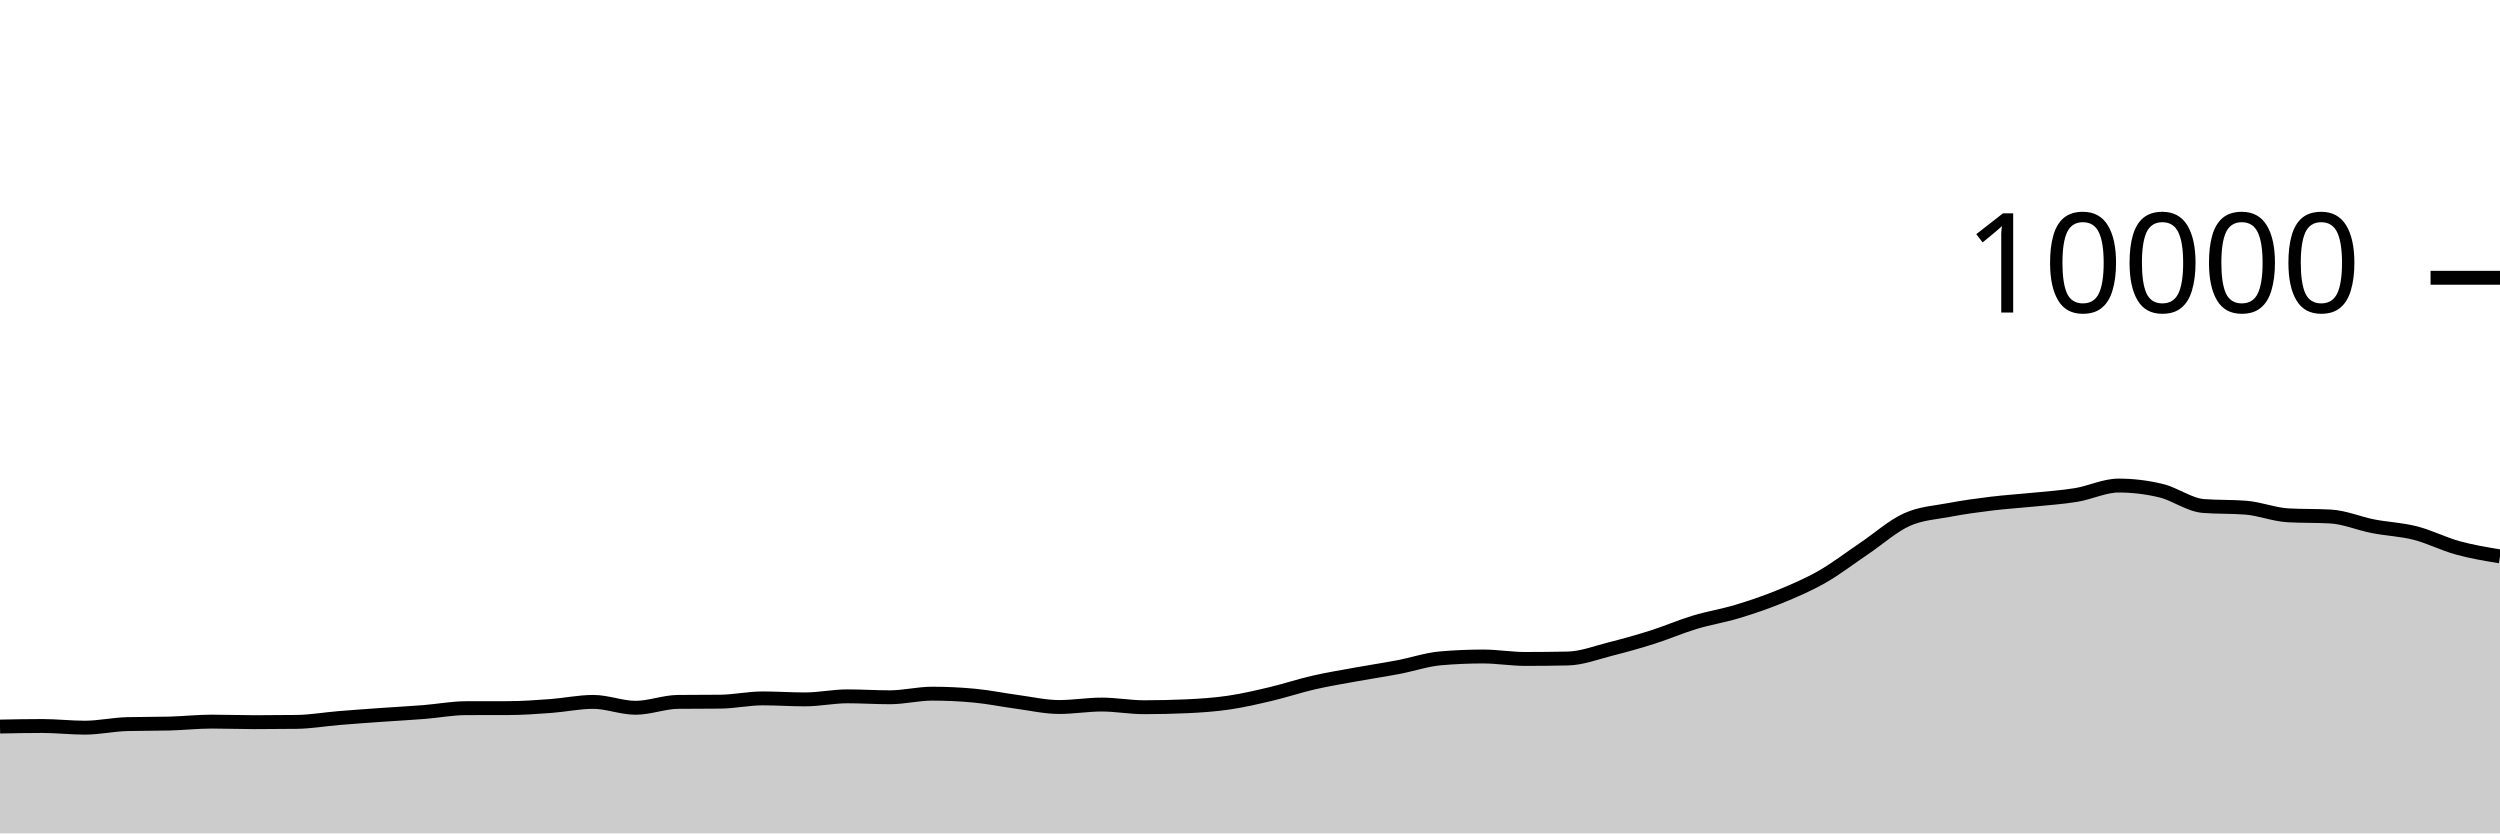
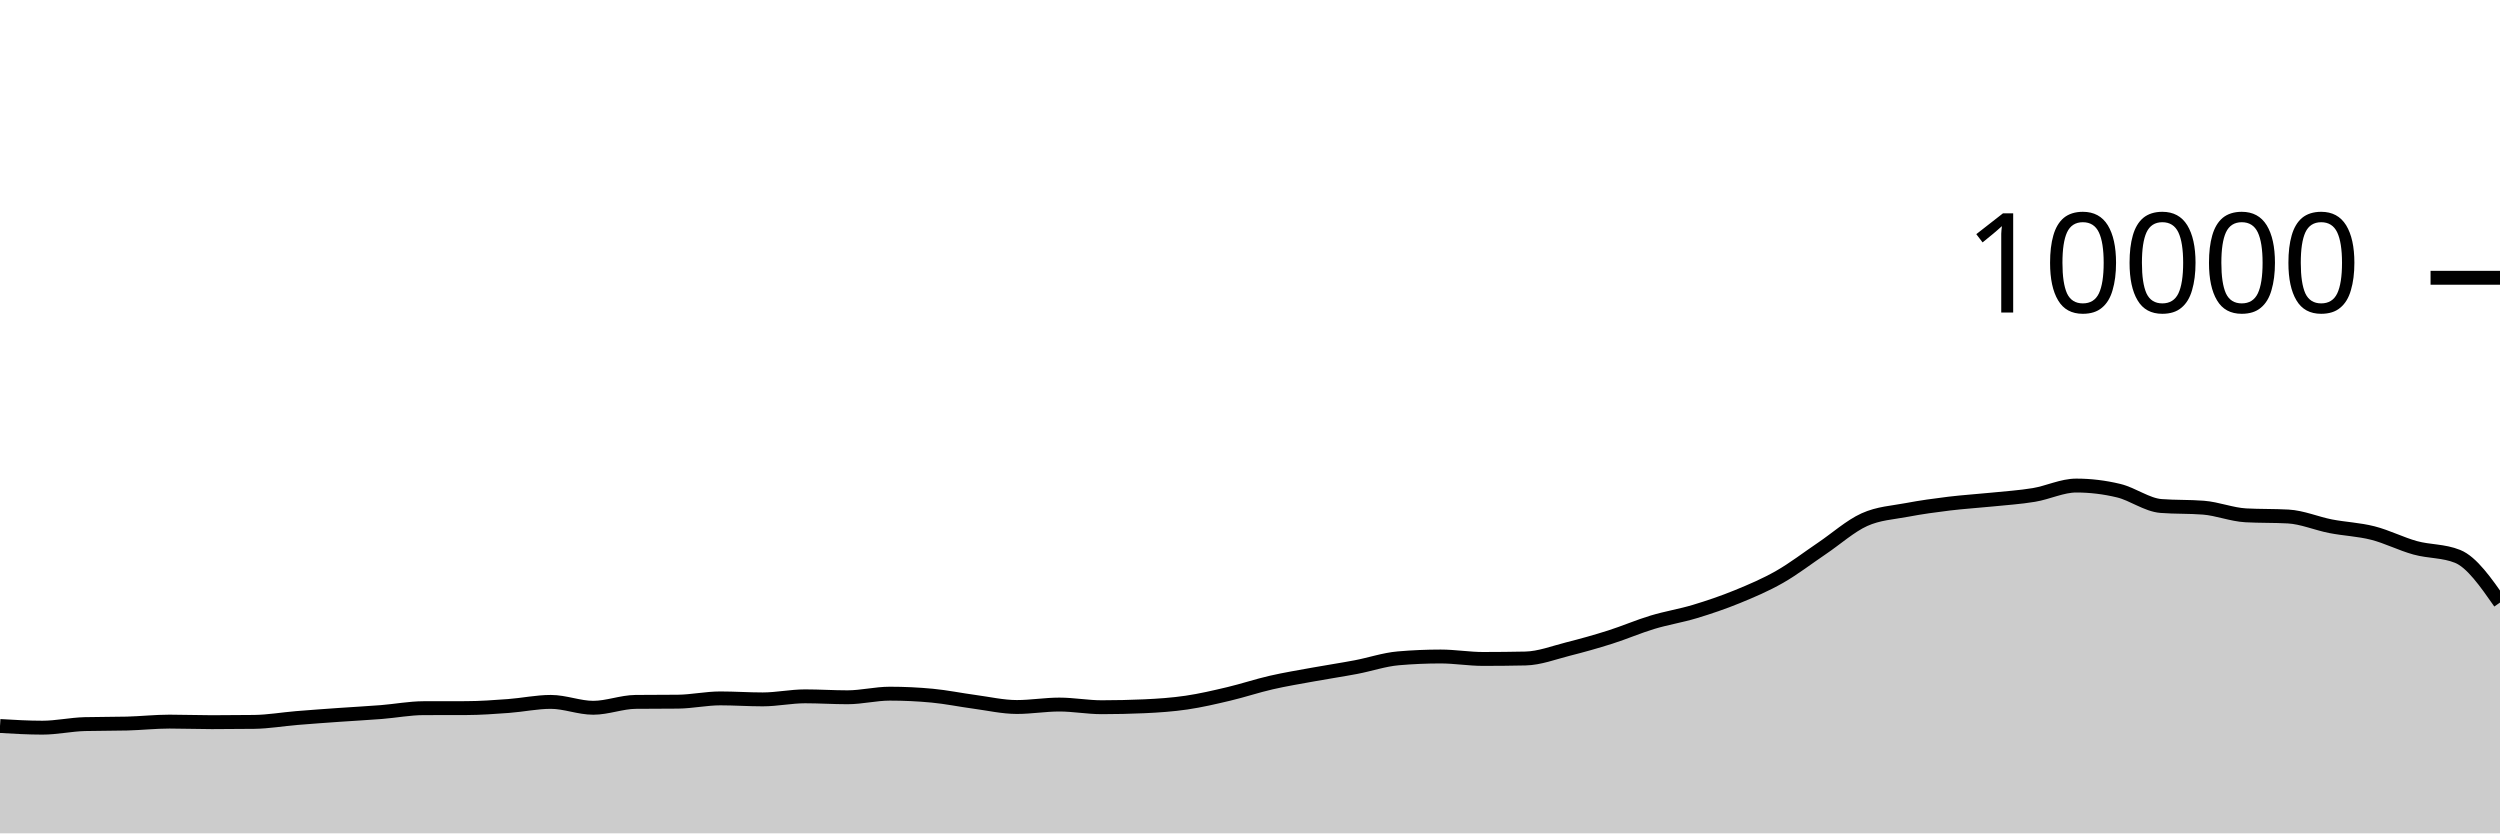
<svg xmlns="http://www.w3.org/2000/svg" viewBox="0 0 180 60">
  <g transform="translate(0,20)">
-     <path class="area" fill="rgba(0, 0, 0, 0.2)" d="M0,32.312C1.017,32.292,2.034,32.272,3.051,32.272C4.068,32.272,5.085,32.392,6.102,32.392C7.119,32.392,8.136,32.163,9.153,32.136C10.169,32.109,11.186,32.123,12.203,32.096C13.22,32.069,14.237,31.956,15.254,31.956C16.271,31.956,17.288,31.996,18.305,31.996C19.322,31.996,20.339,31.989,21.356,31.976C22.373,31.963,23.39,31.784,24.407,31.7C25.424,31.616,26.441,31.544,27.458,31.472C28.475,31.4,29.492,31.349,30.508,31.268C31.525,31.187,32.542,30.991,33.559,30.988C34.576,30.985,35.593,30.987,36.61,30.984C37.627,30.981,38.644,30.907,39.661,30.832C40.678,30.757,41.695,30.536,42.712,30.536C43.729,30.536,44.746,30.96,45.763,30.96C46.78,30.96,47.797,30.547,48.814,30.536C49.831,30.525,50.847,30.531,51.864,30.52C52.881,30.509,53.898,30.284,54.915,30.284C55.932,30.284,56.949,30.356,57.966,30.356C58.983,30.356,60,30.136,61.017,30.136C62.034,30.136,63.051,30.204,64.068,30.204C65.085,30.204,66.102,29.944,67.119,29.944C68.136,29.944,69.153,29.992,70.169,30.088C71.186,30.184,72.203,30.396,73.22,30.532C74.237,30.668,75.254,30.904,76.271,30.904C77.288,30.904,78.305,30.728,79.322,30.728C80.339,30.728,81.356,30.92,82.373,30.92C83.39,30.92,84.407,30.897,85.424,30.852C86.441,30.807,87.458,30.737,88.475,30.588C89.492,30.439,90.508,30.201,91.525,29.96C92.542,29.719,93.559,29.377,94.576,29.144C95.593,28.911,96.61,28.745,97.627,28.56C98.644,28.375,99.661,28.225,100.678,28.032C101.695,27.839,102.712,27.488,103.729,27.4C104.746,27.312,105.763,27.268,106.78,27.268C107.797,27.268,108.814,27.444,109.831,27.444C110.847,27.444,111.864,27.433,112.881,27.412C113.898,27.391,114.915,26.993,115.932,26.736C116.949,26.479,117.966,26.195,118.983,25.872C120,25.549,121.017,25.107,122.034,24.8C123.051,24.493,124.068,24.335,125.085,24.028C126.102,23.721,127.119,23.376,128.136,22.96C129.153,22.544,130.169,22.112,131.186,21.532C132.203,20.952,133.22,20.166,134.237,19.48C135.254,18.794,136.271,17.877,137.288,17.416C138.305,16.955,139.322,16.909,140.339,16.716C141.356,16.523,142.373,16.384,143.39,16.26C144.407,16.136,145.424,16.076,146.441,15.972C147.458,15.868,148.475,15.805,149.492,15.636C150.508,15.467,151.525,14.96,152.542,14.96C153.559,14.96,154.576,15.083,155.593,15.328C156.61,15.573,157.627,16.352,158.644,16.432C159.661,16.512,160.678,16.472,161.695,16.552C162.712,16.632,163.729,17.048,164.746,17.104C165.763,17.16,166.78,17.132,167.797,17.188C168.814,17.244,169.831,17.689,170.847,17.888C171.864,18.087,172.881,18.121,173.898,18.38C174.915,18.639,175.932,19.164,176.949,19.444C177.966,19.724,178.983,19.892,180,20.06L180,40C178.983,40,177.966,40,176.949,40C175.932,40,174.915,40,173.898,40C172.881,40,171.864,40,170.847,40C169.831,40,168.814,40,167.797,40C166.78,40,165.763,40,164.746,40C163.729,40,162.712,40,161.695,40C160.678,40,159.661,40,158.644,40C157.627,40,156.61,40,155.593,40C154.576,40,153.559,40,152.542,40C151.525,40,150.508,40,149.492,40C148.475,40,147.458,40,146.441,40C145.424,40,144.407,40,143.39,40C142.373,40,141.356,40,140.339,40C139.322,40,138.305,40,137.288,40C136.271,40,135.254,40,134.237,40C133.22,40,132.203,40,131.186,40C130.169,40,129.153,40,128.136,40C127.119,40,126.102,40,125.085,40C124.068,40,123.051,40,122.034,40C121.017,40,120,40,118.983,40C117.966,40,116.949,40,115.932,40C114.915,40,113.898,40,112.881,40C111.864,40,110.847,40,109.831,40C108.814,40,107.797,40,106.78,40C105.763,40,104.746,40,103.729,40C102.712,40,101.695,40,100.678,40C99.661,40,98.644,40,97.627,40C96.61,40,95.593,40,94.576,40C93.559,40,92.542,40,91.525,40C90.508,40,89.492,40,88.475,40C87.458,40,86.441,40,85.424,40C84.407,40,83.39,40,82.373,40C81.356,40,80.339,40,79.322,40C78.305,40,77.288,40,76.271,40C75.254,40,74.237,40,73.22,40C72.203,40,71.186,40,70.169,40C69.153,40,68.136,40,67.119,40C66.102,40,65.085,40,64.068,40C63.051,40,62.034,40,61.017,40C60,40,58.983,40,57.966,40C56.949,40,55.932,40,54.915,40C53.898,40,52.881,40,51.864,40C50.847,40,49.831,40,48.814,40C47.797,40,46.78,40,45.763,40C44.746,40,43.729,40,42.712,40C41.695,40,40.678,40,39.661,40C38.644,40,37.627,40,36.61,40C35.593,40,34.576,40,33.559,40C32.542,40,31.525,40,30.508,40C29.492,40,28.475,40,27.458,40C26.441,40,25.424,40,24.407,40C23.39,40,22.373,40,21.356,40C20.339,40,19.322,40,18.305,40C17.288,40,16.271,40,15.254,40C14.237,40,13.22,40,12.203,40C11.186,40,10.169,40,9.153,40C8.136,40,7.119,40,6.102,40C5.085,40,4.068,40,3.051,40C2.034,40,1.017,40,0,40Z" />
-     <path class="line" stroke="black" fill="none" d="M0,32.312C1.017,32.292,2.034,32.272,3.051,32.272C4.068,32.272,5.085,32.392,6.102,32.392C7.119,32.392,8.136,32.163,9.153,32.136C10.169,32.109,11.186,32.123,12.203,32.096C13.22,32.069,14.237,31.956,15.254,31.956C16.271,31.956,17.288,31.996,18.305,31.996C19.322,31.996,20.339,31.989,21.356,31.976C22.373,31.963,23.39,31.784,24.407,31.7C25.424,31.616,26.441,31.544,27.458,31.472C28.475,31.4,29.492,31.349,30.508,31.268C31.525,31.187,32.542,30.991,33.559,30.988C34.576,30.985,35.593,30.987,36.61,30.984C37.627,30.981,38.644,30.907,39.661,30.832C40.678,30.757,41.695,30.536,42.712,30.536C43.729,30.536,44.746,30.96,45.763,30.96C46.78,30.96,47.797,30.547,48.814,30.536C49.831,30.525,50.847,30.531,51.864,30.52C52.881,30.509,53.898,30.284,54.915,30.284C55.932,30.284,56.949,30.356,57.966,30.356C58.983,30.356,60,30.136,61.017,30.136C62.034,30.136,63.051,30.204,64.068,30.204C65.085,30.204,66.102,29.944,67.119,29.944C68.136,29.944,69.153,29.992,70.169,30.088C71.186,30.184,72.203,30.396,73.22,30.532C74.237,30.668,75.254,30.904,76.271,30.904C77.288,30.904,78.305,30.728,79.322,30.728C80.339,30.728,81.356,30.92,82.373,30.92C83.39,30.92,84.407,30.897,85.424,30.852C86.441,30.807,87.458,30.737,88.475,30.588C89.492,30.439,90.508,30.201,91.525,29.96C92.542,29.719,93.559,29.377,94.576,29.144C95.593,28.911,96.61,28.745,97.627,28.56C98.644,28.375,99.661,28.225,100.678,28.032C101.695,27.839,102.712,27.488,103.729,27.4C104.746,27.312,105.763,27.268,106.78,27.268C107.797,27.268,108.814,27.444,109.831,27.444C110.847,27.444,111.864,27.433,112.881,27.412C113.898,27.391,114.915,26.993,115.932,26.736C116.949,26.479,117.966,26.195,118.983,25.872C120,25.549,121.017,25.107,122.034,24.8C123.051,24.493,124.068,24.335,125.085,24.028C126.102,23.721,127.119,23.376,128.136,22.96C129.153,22.544,130.169,22.112,131.186,21.532C132.203,20.952,133.22,20.166,134.237,19.48C135.254,18.794,136.271,17.877,137.288,17.416C138.305,16.955,139.322,16.909,140.339,16.716C141.356,16.523,142.373,16.384,143.39,16.26C144.407,16.136,145.424,16.076,146.441,15.972C147.458,15.868,148.475,15.805,149.492,15.636C150.508,15.467,151.525,14.96,152.542,14.96C153.559,14.96,154.576,15.083,155.593,15.328C156.61,15.573,157.627,16.352,158.644,16.432C159.661,16.512,160.678,16.472,161.695,16.552C162.712,16.632,163.729,17.048,164.746,17.104C165.763,17.16,166.78,17.132,167.797,17.188C168.814,17.244,169.831,17.689,170.847,17.888C171.864,18.087,172.881,18.121,173.898,18.38C174.915,18.639,175.932,19.164,176.949,19.444C177.966,19.724,178.983,19.892,180,20.06" />
+     <path class="area" fill="rgba(0, 0, 0, 0.2)" d="M0,32.272C1.017,32.332,2.034,32.392,3.051,32.392C4.068,32.392,5.085,32.163,6.102,32.136C7.119,32.109,8.136,32.123,9.153,32.096C10.169,32.069,11.186,31.956,12.203,31.956C13.22,31.956,14.237,31.996,15.254,31.996C16.271,31.996,17.288,31.989,18.305,31.976C19.322,31.963,20.339,31.784,21.356,31.7C22.373,31.616,23.39,31.544,24.407,31.472C25.424,31.4,26.441,31.349,27.458,31.268C28.475,31.187,29.492,30.991,30.508,30.988C31.525,30.985,32.542,30.987,33.559,30.984C34.576,30.981,35.593,30.907,36.61,30.832C37.627,30.757,38.644,30.536,39.661,30.536C40.678,30.536,41.695,30.96,42.712,30.96C43.729,30.96,44.746,30.547,45.763,30.536C46.78,30.525,47.797,30.531,48.814,30.52C49.831,30.509,50.847,30.284,51.864,30.284C52.881,30.284,53.898,30.356,54.915,30.356C55.932,30.356,56.949,30.136,57.966,30.136C58.983,30.136,60,30.204,61.017,30.204C62.034,30.204,63.051,29.944,64.068,29.944C65.085,29.944,66.102,29.992,67.119,30.088C68.136,30.184,69.153,30.396,70.169,30.532C71.186,30.668,72.203,30.904,73.22,30.904C74.237,30.904,75.254,30.728,76.271,30.728C77.288,30.728,78.305,30.92,79.322,30.92C80.339,30.92,81.356,30.897,82.373,30.852C83.39,30.807,84.407,30.737,85.424,30.588C86.441,30.439,87.458,30.201,88.475,29.96C89.492,29.719,90.508,29.377,91.525,29.144C92.542,28.911,93.559,28.745,94.576,28.56C95.593,28.375,96.61,28.225,97.627,28.032C98.644,27.839,99.661,27.488,100.678,27.4C101.695,27.312,102.712,27.268,103.729,27.268C104.746,27.268,105.763,27.444,106.78,27.444C107.797,27.444,108.814,27.433,109.831,27.412C110.847,27.391,111.864,26.993,112.881,26.736C113.898,26.479,114.915,26.195,115.932,25.872C116.949,25.549,117.966,25.107,118.983,24.8C120,24.493,121.017,24.335,122.034,24.028C123.051,23.721,124.068,23.376,125.085,22.96C126.102,22.544,127.119,22.112,128.136,21.532C129.153,20.952,130.169,20.166,131.186,19.48C132.203,18.794,133.22,17.877,134.237,17.416C135.254,16.955,136.271,16.909,137.288,16.716C138.305,16.523,139.322,16.384,140.339,16.26C141.356,16.136,142.373,16.076,143.39,15.972C144.407,15.868,145.424,15.805,146.441,15.636C147.458,15.467,148.475,14.96,149.492,14.96C150.508,14.96,151.525,15.083,152.542,15.328C153.559,15.573,154.576,16.352,155.593,16.432C156.61,16.512,157.627,16.472,158.644,16.552C159.661,16.632,160.678,17.048,161.695,17.104C162.712,17.16,163.729,17.132,164.746,17.188C165.763,17.244,166.78,17.689,167.797,17.888C168.814,18.087,169.831,18.121,170.847,18.38C171.864,18.639,172.881,19.164,173.898,19.444C174.915,19.724,175.932,19.649,176.949,20.06C177.966,20.471,178.983,21.927,180,23.384L180,40C178.983,40,177.966,40,176.949,40C175.932,40,174.915,40,173.898,40C172.881,40,171.864,40,170.847,40C169.831,40,168.814,40,167.797,40C166.78,40,165.763,40,164.746,40C163.729,40,162.712,40,161.695,40C160.678,40,159.661,40,158.644,40C157.627,40,156.61,40,155.593,40C154.576,40,153.559,40,152.542,40C151.525,40,150.508,40,149.492,40C148.475,40,147.458,40,146.441,40C145.424,40,144.407,40,143.39,40C142.373,40,141.356,40,140.339,40C139.322,40,138.305,40,137.288,40C136.271,40,135.254,40,134.237,40C133.22,40,132.203,40,131.186,40C130.169,40,129.153,40,128.136,40C127.119,40,126.102,40,125.085,40C124.068,40,123.051,40,122.034,40C121.017,40,120,40,118.983,40C117.966,40,116.949,40,115.932,40C114.915,40,113.898,40,112.881,40C111.864,40,110.847,40,109.831,40C108.814,40,107.797,40,106.78,40C105.763,40,104.746,40,103.729,40C102.712,40,101.695,40,100.678,40C99.661,40,98.644,40,97.627,40C96.61,40,95.593,40,94.576,40C93.559,40,92.542,40,91.525,40C90.508,40,89.492,40,88.475,40C87.458,40,86.441,40,85.424,40C84.407,40,83.39,40,82.373,40C81.356,40,80.339,40,79.322,40C78.305,40,77.288,40,76.271,40C75.254,40,74.237,40,73.22,40C72.203,40,71.186,40,70.169,40C69.153,40,68.136,40,67.119,40C66.102,40,65.085,40,64.068,40C63.051,40,62.034,40,61.017,40C60,40,58.983,40,57.966,40C56.949,40,55.932,40,54.915,40C53.898,40,52.881,40,51.864,40C50.847,40,49.831,40,48.814,40C47.797,40,46.78,40,45.763,40C44.746,40,43.729,40,42.712,40C41.695,40,40.678,40,39.661,40C38.644,40,37.627,40,36.61,40C35.593,40,34.576,40,33.559,40C32.542,40,31.525,40,30.508,40C29.492,40,28.475,40,27.458,40C26.441,40,25.424,40,24.407,40C23.39,40,22.373,40,21.356,40C20.339,40,19.322,40,18.305,40C17.288,40,16.271,40,15.254,40C14.237,40,13.22,40,12.203,40C11.186,40,10.169,40,9.153,40C8.136,40,7.119,40,6.102,40C5.085,40,4.068,40,3.051,40C2.034,40,1.017,40,0,40Z" />
+     <path class="line" stroke="black" fill="none" d="M0,32.272C1.017,32.332,2.034,32.392,3.051,32.392C4.068,32.392,5.085,32.163,6.102,32.136C7.119,32.109,8.136,32.123,9.153,32.096C10.169,32.069,11.186,31.956,12.203,31.956C13.22,31.956,14.237,31.996,15.254,31.996C16.271,31.996,17.288,31.989,18.305,31.976C19.322,31.963,20.339,31.784,21.356,31.7C22.373,31.616,23.39,31.544,24.407,31.472C25.424,31.4,26.441,31.349,27.458,31.268C28.475,31.187,29.492,30.991,30.508,30.988C31.525,30.985,32.542,30.987,33.559,30.984C34.576,30.981,35.593,30.907,36.61,30.832C37.627,30.757,38.644,30.536,39.661,30.536C40.678,30.536,41.695,30.96,42.712,30.96C43.729,30.96,44.746,30.547,45.763,30.536C46.78,30.525,47.797,30.531,48.814,30.52C49.831,30.509,50.847,30.284,51.864,30.284C52.881,30.284,53.898,30.356,54.915,30.356C55.932,30.356,56.949,30.136,57.966,30.136C58.983,30.136,60,30.204,61.017,30.204C62.034,30.204,63.051,29.944,64.068,29.944C65.085,29.944,66.102,29.992,67.119,30.088C68.136,30.184,69.153,30.396,70.169,30.532C71.186,30.668,72.203,30.904,73.22,30.904C74.237,30.904,75.254,30.728,76.271,30.728C77.288,30.728,78.305,30.92,79.322,30.92C80.339,30.92,81.356,30.897,82.373,30.852C83.39,30.807,84.407,30.737,85.424,30.588C86.441,30.439,87.458,30.201,88.475,29.96C89.492,29.719,90.508,29.377,91.525,29.144C92.542,28.911,93.559,28.745,94.576,28.56C95.593,28.375,96.61,28.225,97.627,28.032C98.644,27.839,99.661,27.488,100.678,27.4C101.695,27.312,102.712,27.268,103.729,27.268C104.746,27.268,105.763,27.444,106.78,27.444C107.797,27.444,108.814,27.433,109.831,27.412C110.847,27.391,111.864,26.993,112.881,26.736C113.898,26.479,114.915,26.195,115.932,25.872C116.949,25.549,117.966,25.107,118.983,24.8C120,24.493,121.017,24.335,122.034,24.028C123.051,23.721,124.068,23.376,125.085,22.96C126.102,22.544,127.119,22.112,128.136,21.532C129.153,20.952,130.169,20.166,131.186,19.48C132.203,18.794,133.22,17.877,134.237,17.416C135.254,16.955,136.271,16.909,137.288,16.716C138.305,16.523,139.322,16.384,140.339,16.26C141.356,16.136,142.373,16.076,143.39,15.972C144.407,15.868,145.424,15.805,146.441,15.636C147.458,15.467,148.475,14.96,149.492,14.96C150.508,14.96,151.525,15.083,152.542,15.328C153.559,15.573,154.576,16.352,155.593,16.432C156.61,16.512,157.627,16.472,158.644,16.552C159.661,16.632,160.678,17.048,161.695,17.104C162.712,17.16,163.729,17.132,164.746,17.188C165.763,17.244,166.78,17.689,167.797,17.888C168.814,18.087,169.831,18.121,170.847,18.38C171.864,18.639,172.881,19.164,173.898,19.444C174.915,19.724,175.932,19.649,176.949,20.06C177.966,20.471,178.983,21.927,180,23.384" />
    <path class="axis-ceiling" stroke-width="1" stroke="black" fill="none" d="M175,0L180,0" />
    <text class="axis-ceiling-label" font-family="sans-serif" text-anchor="end" font-size="10px" x="170" y="2.5">10000</text>
  </g>
</svg>
